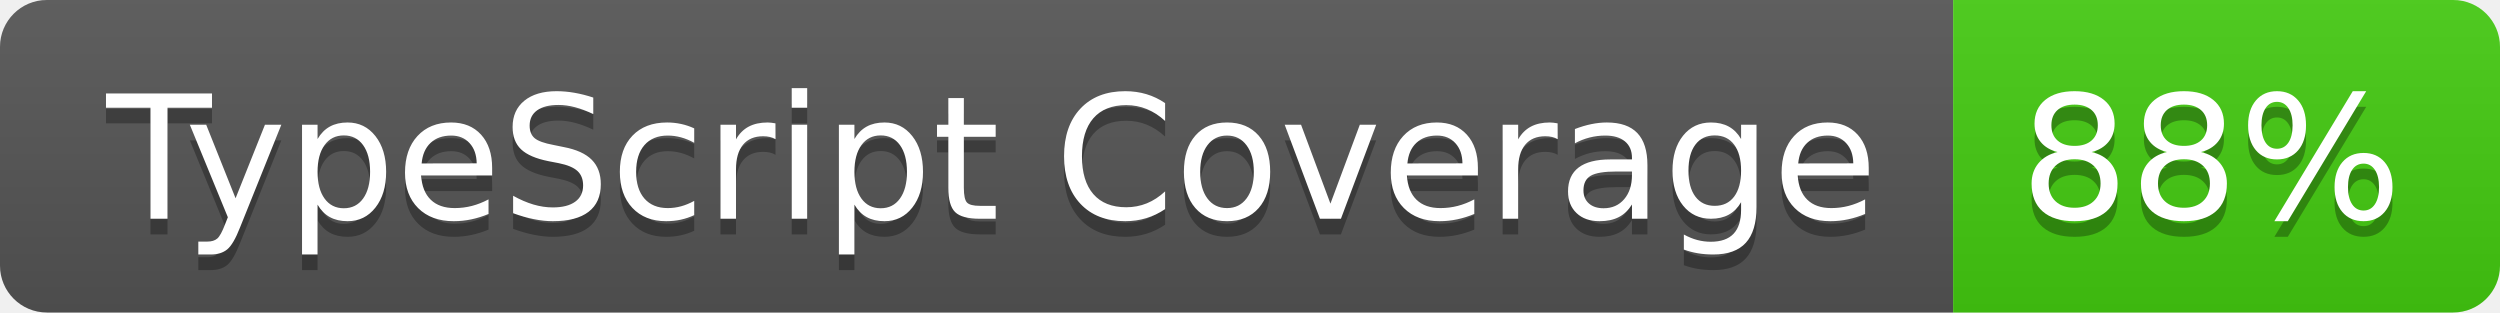
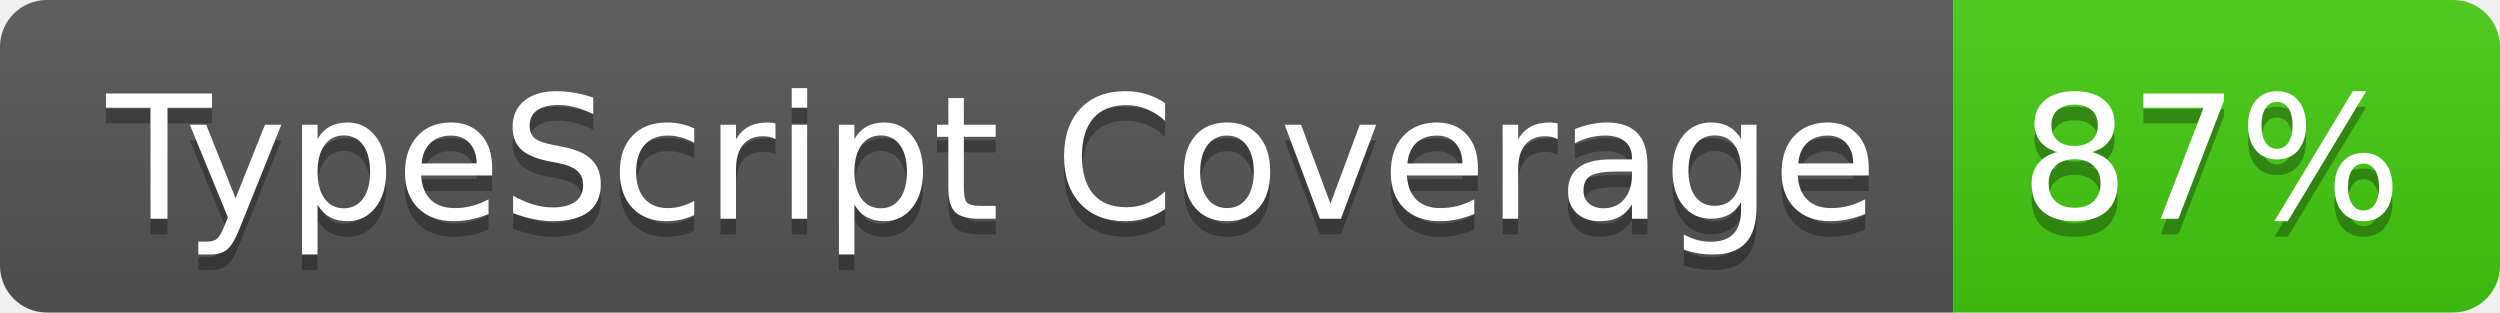
- <svg xmlns="http://www.w3.org/2000/svg" width="160" height="20" role="img" aria-label="TypeScript Coverage: 88%">
+ <svg xmlns="http://www.w3.org/2000/svg" width="160" height="20" role="img" aria-label="TypeScript Coverage: 87%">
  <linearGradient id="s" x2="0" y2="100%">
    <stop offset="0" stop-color="#bbb" stop-opacity=".1" />
    <stop offset="1" stop-opacity=".1" />
  </linearGradient>
  <clipPath id="r">
    <rect width="160" height="20" rx="3" fill="#fff" />
  </clipPath>
  <g clip-path="url(#r)">
    <rect width="125" height="20" fill="#555" />
    <rect x="125" width="35" height="20" fill="#4c1" />
    <rect width="160" height="20" fill="url(#s)" />
  </g>
  <g fill="#fff" text-anchor="middle" font-family="Verdana,Geneva,DejaVu Sans,sans-serif" text-rendering="geometricPrecision" font-size="110">
    <text aria-hidden="true" x="635" y="150" fill="#010101" fill-opacity=".3" transform="scale(.1)" textLength="1150">TypeScript Coverage</text>
    <text x="635" y="140" transform="scale(.1)" fill="#fff" textLength="1150">TypeScript Coverage</text>
-     <text aria-hidden="true" x="1415" y="150" fill="#010101" fill-opacity=".3" transform="scale(.1)" textLength="250">88%</text>
-     <text x="1415" y="140" transform="scale(.1)" fill="#fff" textLength="250">88%</text>
+     <text aria-hidden="true" x="1415" y="150" fill="#010101" fill-opacity=".3" transform="scale(.1)" textLength="250">87%</text>
+     <text x="1415" y="140" transform="scale(.1)" fill="#fff" textLength="250">87%</text>
  </g>
</svg>
